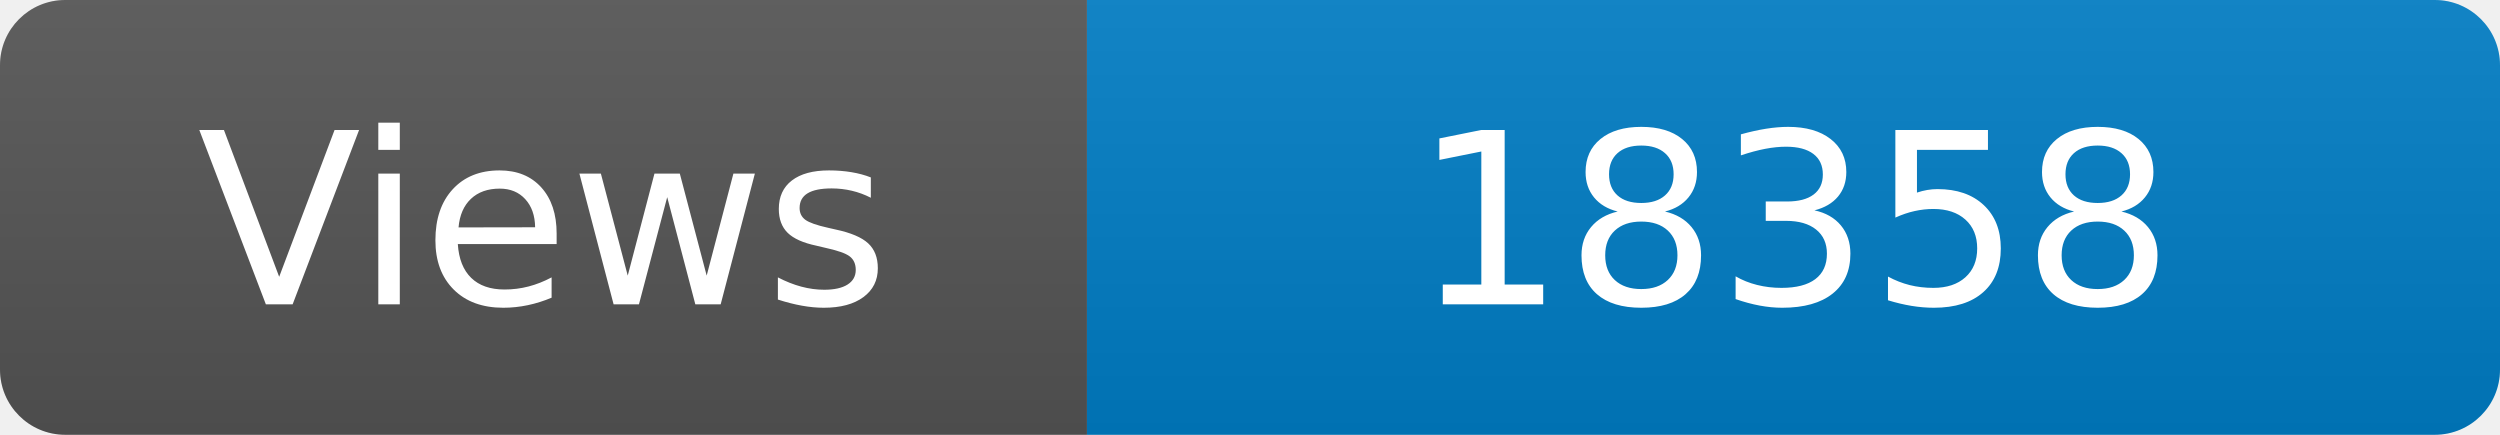
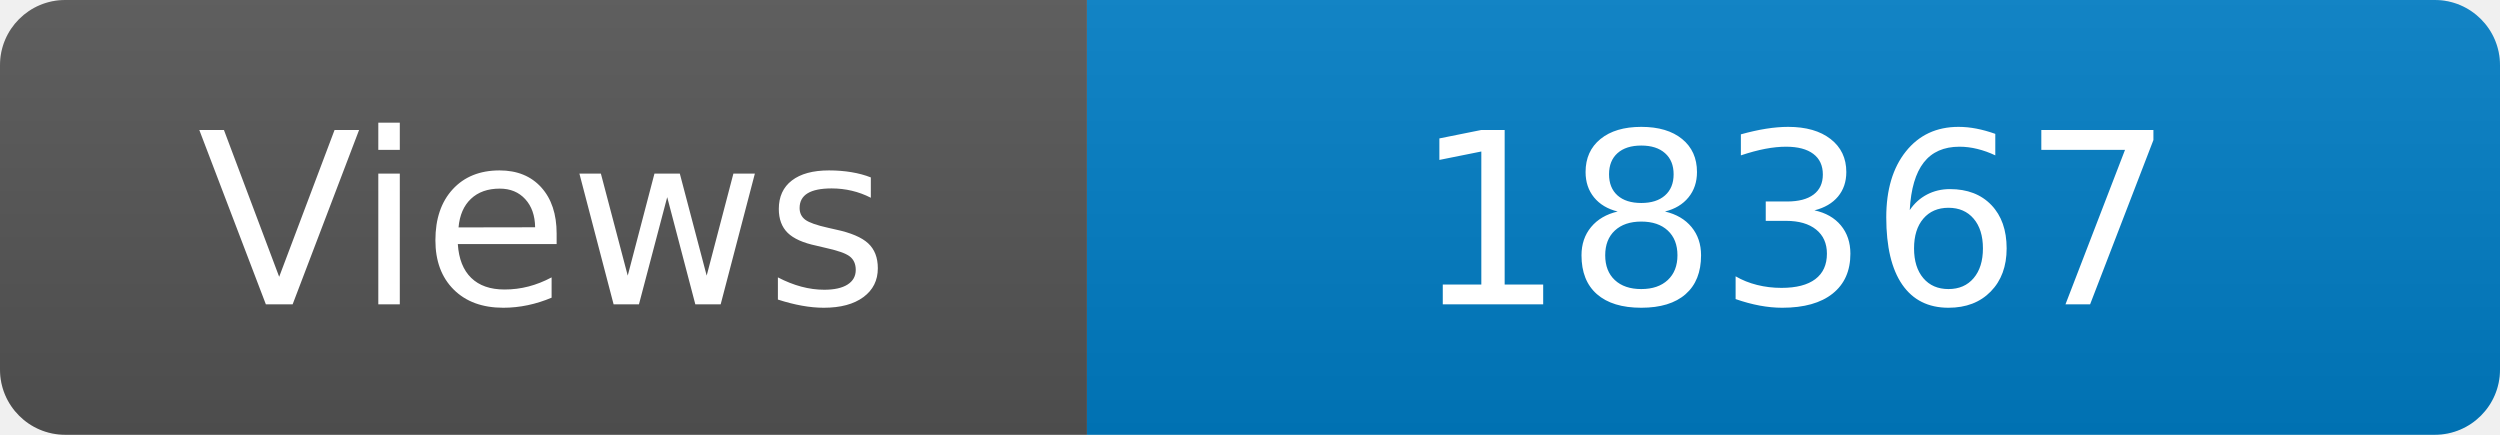
<svg xmlns="http://www.w3.org/2000/svg" width="115" height="20" role="img" aria-label="Maintained?: yes">
  <linearGradient id="s" x2="0" y2="100%">
    <stop offset="0" stop-color="#bbb" stop-opacity=".1" />
    <stop offset="1" stop-opacity=".1" />
  </linearGradient>
  <clipPath id="r">
    <rect width="115" height="20" rx="3" fill="#fff" />
  </clipPath>
  <g clip-path="url(#r)">
    <rect width="50" height="20" fill="#555" />
    <rect x="50" width="160" height="20" fill="#007ec6" />
    <rect width="115" height="20" fill="url(#s)" />
  </g>
  <g fill="#fff" text-anchor="middle" font-family="Verdana,Geneva,DejaVu Sans,sans-serif" font-size="110">
    <text x="250" y="140" transform="scale(.1)" fill="#fff">Views</text>
-     <text x="825" y="140" transform="scale(.1)" fill="#fff">18358</text>
+     <text x="825" y="140" transform="scale(.1)" fill="#fff">18367</text>
  </g>
</svg>
